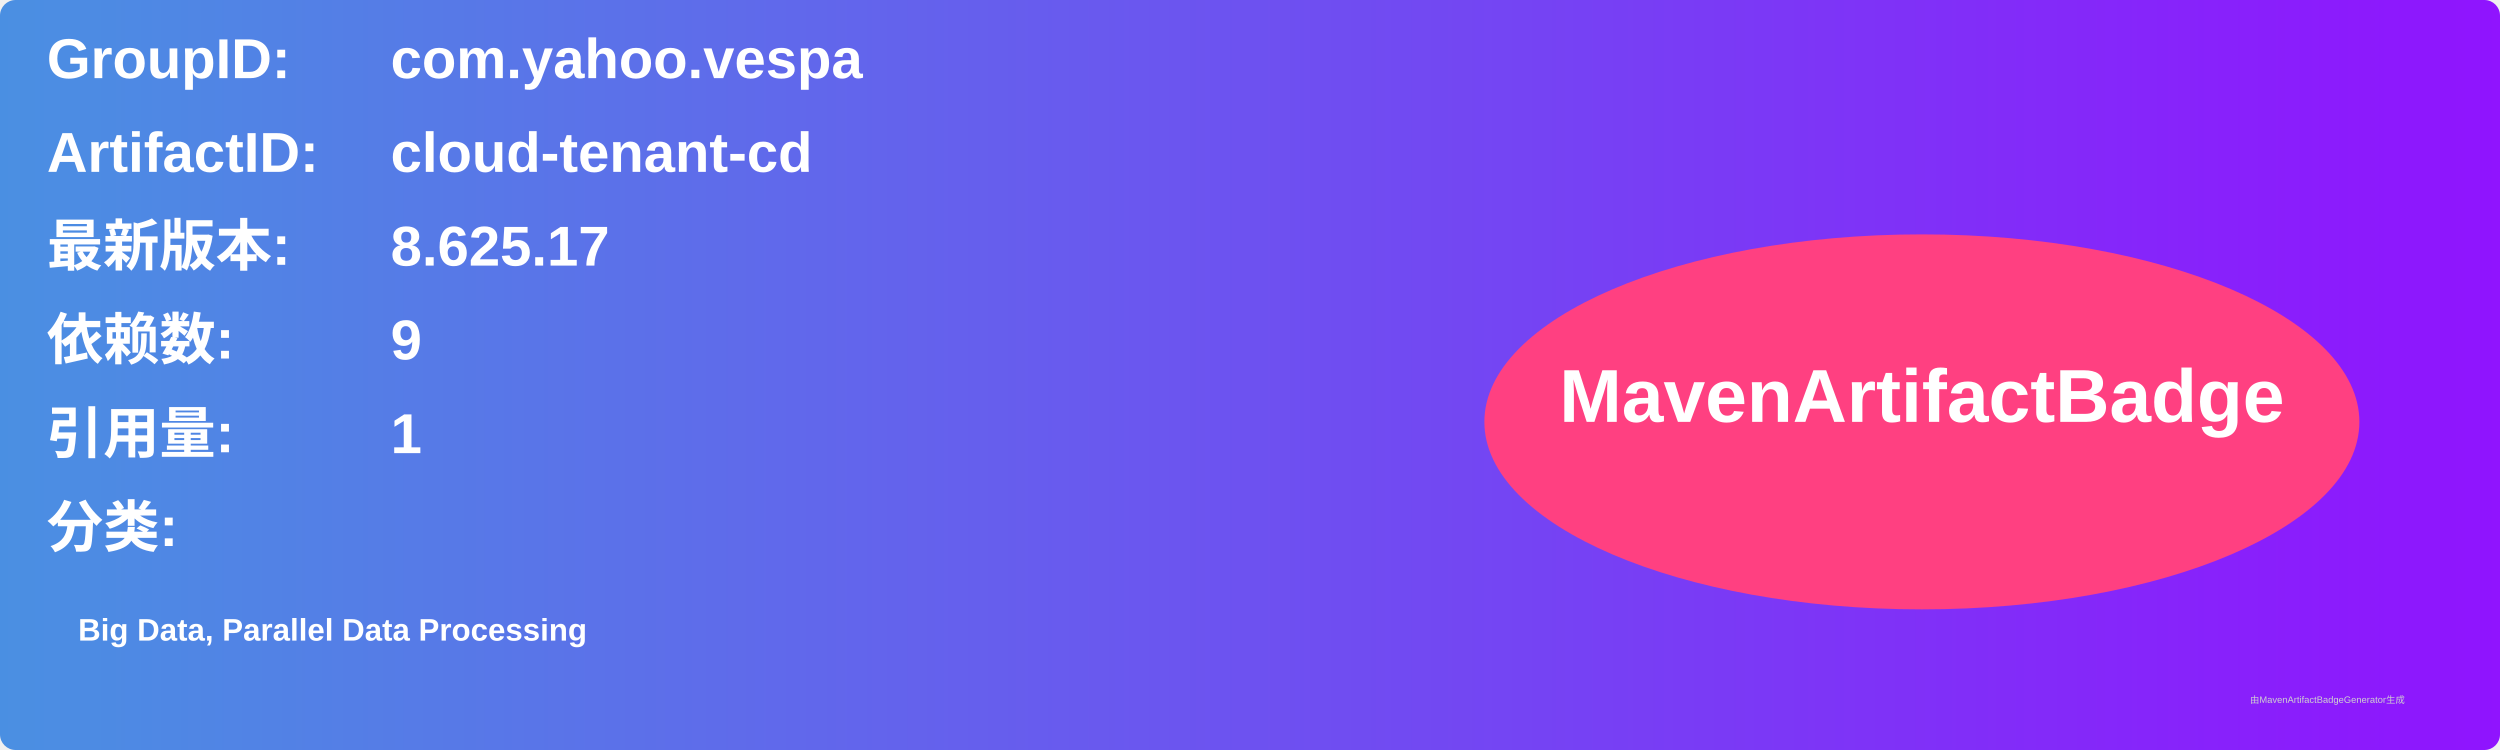
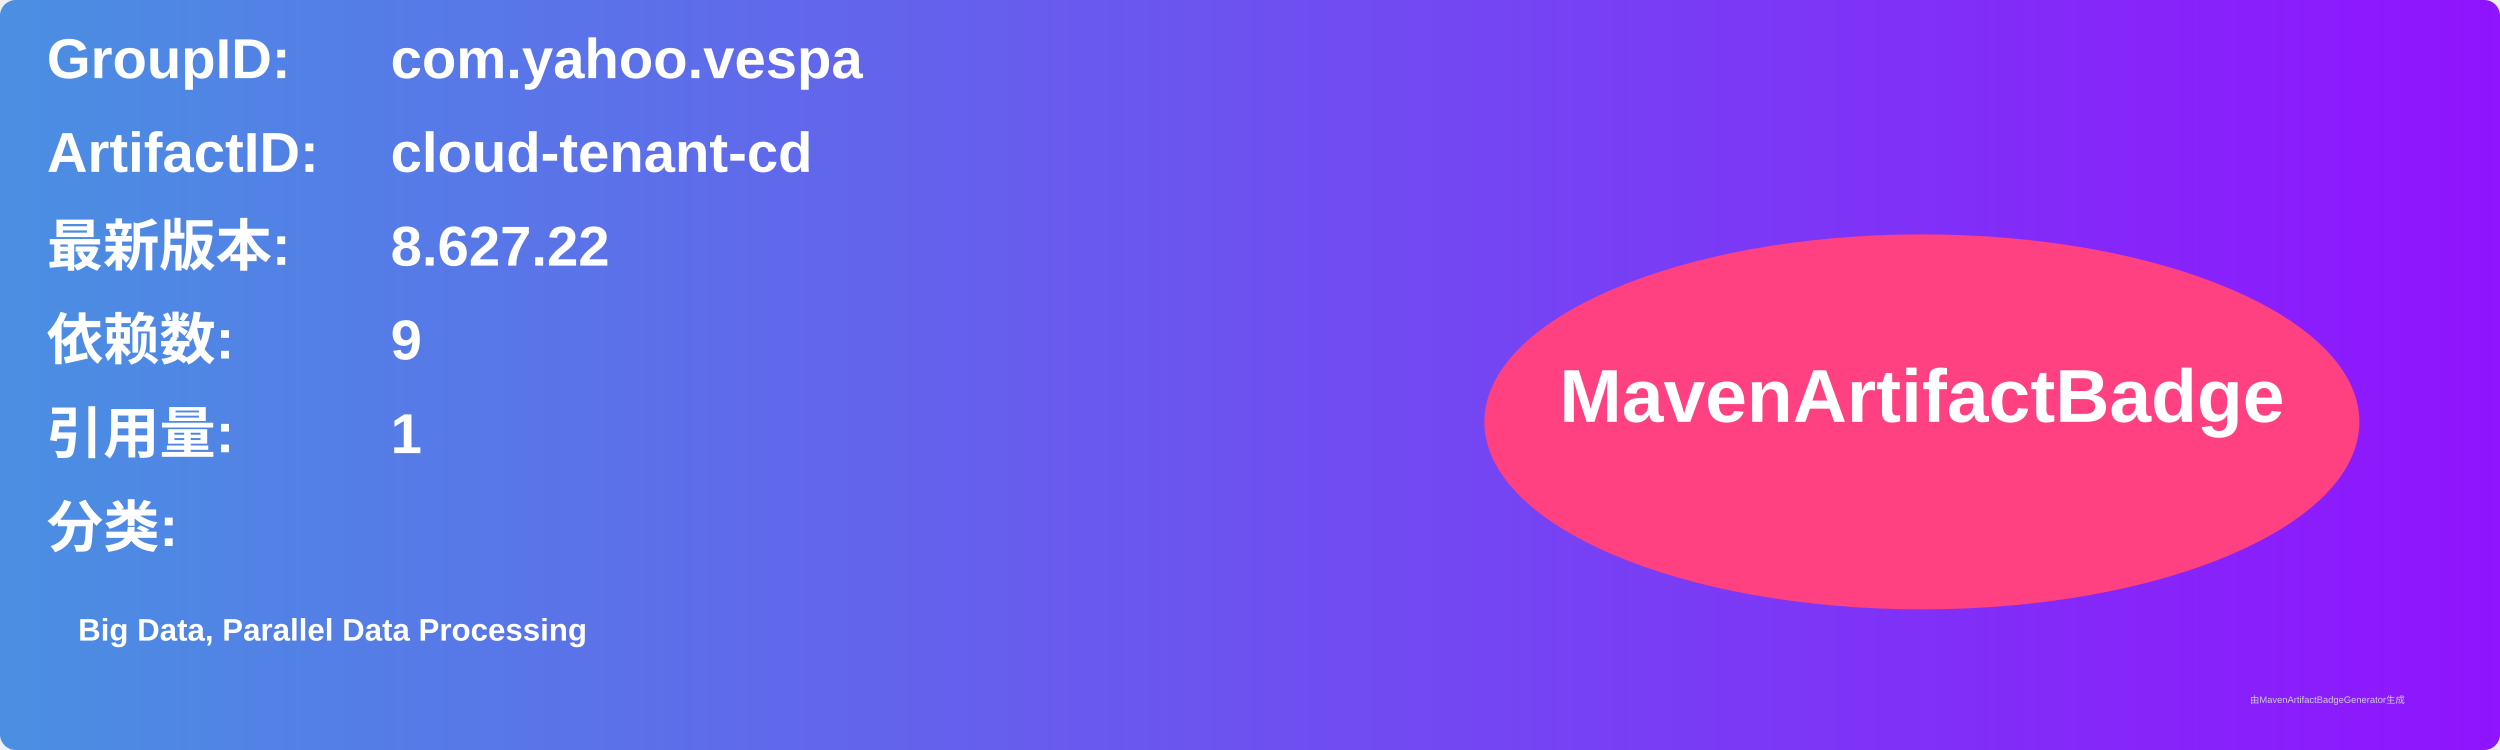
<svg xmlns="http://www.w3.org/2000/svg" width="800" height="240" viewBox="0 0 800 240">
  <linearGradient id="grad" x1="0%" y1="0%" x2="100%" y2="0%">
    <stop offset="0%" stop-color="#4a90e2" />
    <stop offset="100%" stop-color="#9013fe" />
  </linearGradient>
  <rect width="100%" height="100%" rx="5" ry="5" fill="url(#grad)" />
  <g transform="translate(15, 15)">
    <text x="0" y="10" font-family="Arial" font-size="18" fill="white" font-weight="bold" width="260">GroupID:</text>
    <text x="110" y="10" font-family="Arial" font-size="18" fill="white" font-weight="bold" width="460">com.yahoo.vespa</text>
    <text x="0" y="40" font-family="Arial" font-size="18" fill="white" font-weight="bold" width="260">ArtifactID:</text>
    <text x="110" y="40" font-family="Arial" font-size="18" fill="white" font-weight="bold" width="460">cloud-tenant-cd</text>
    <text x="0" y="70" font-family="Arial" font-size="18" fill="white" font-weight="bold">最新版本:</text>
    <text x="110" y="70" font-family="Arial" font-size="18" fill="white" font-weight="bold">
-       <tspan font-weight="bold">8.625.17</tspan>
+       <tspan font-weight="bold">8.627.22</tspan>
    </text>
    <text x="0" y="100" font-family="Arial" font-size="18" fill="white" font-weight="bold">依赖数: </text>
    <text x="110" y="100" font-family="Arial" font-size="18" fill="white">
      <tspan font-weight="bold">9</tspan>
    </text>
    <text x="0" y="130" font-family="Arial" font-size="18" fill="white" font-weight="bold">引用量: </text>
    <text x="110" y="130" font-family="Arial" font-size="18" fill="white">
      <tspan font-weight="bold">1</tspan>
    </text>
    <text x="0" y="160" font-family="Arial" font-size="18" fill="white" font-weight="bold">分类:</text>
    <text x="10" y="190" font-family="Arial" font-size="10" fill="white">
      <tspan font-weight="bold">Big Data, Parallel Data Processing</tspan>
    </text>
    <ellipse cx="600" cy="120" rx="140" ry="60" fill="#ff4081" />
    <text x="600" y="120" text-anchor="middle" font-family="Arial" font-size="24" fill="white" font-weight="bold">MavenArtifactBadge</text>
  </g>
  <text x="720" y="225" font-family="Arial" font-size="3" fill="#d0d0d0">由MavenArtifactBadgeGenerator生成</text>
</svg>
